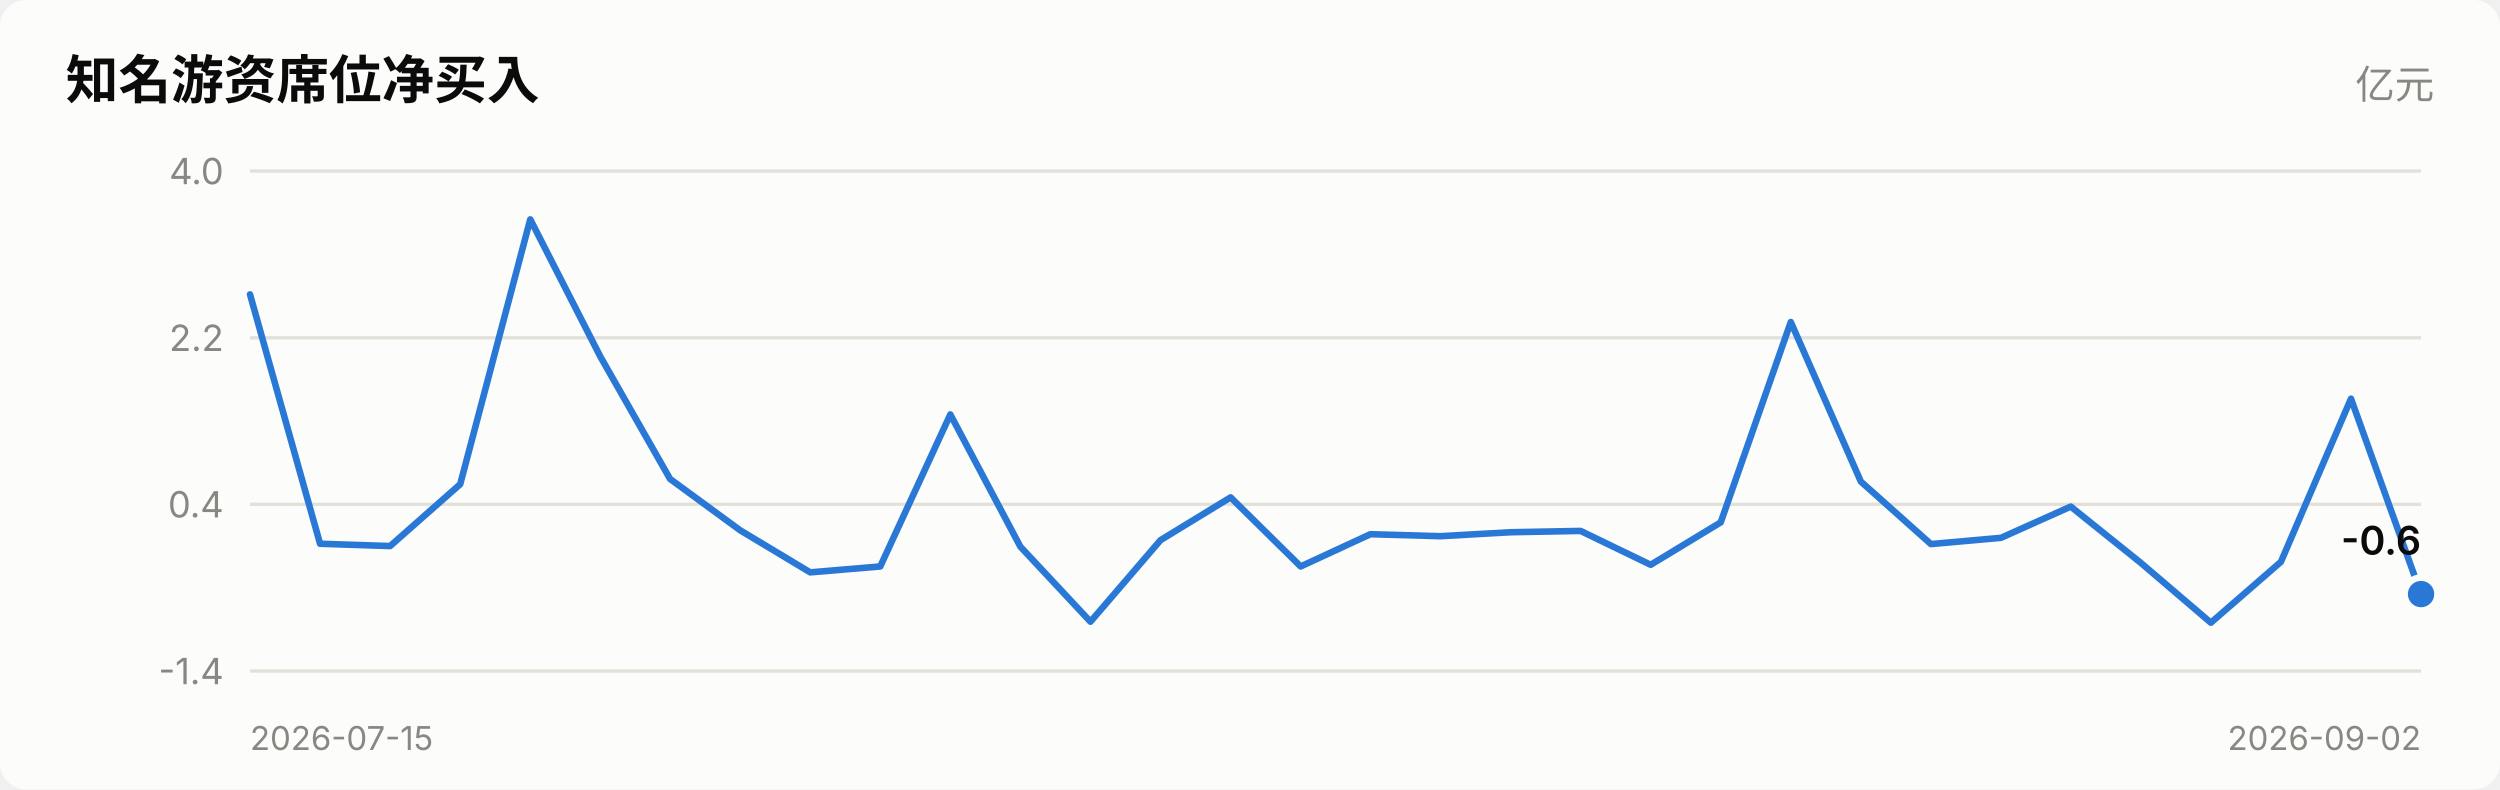
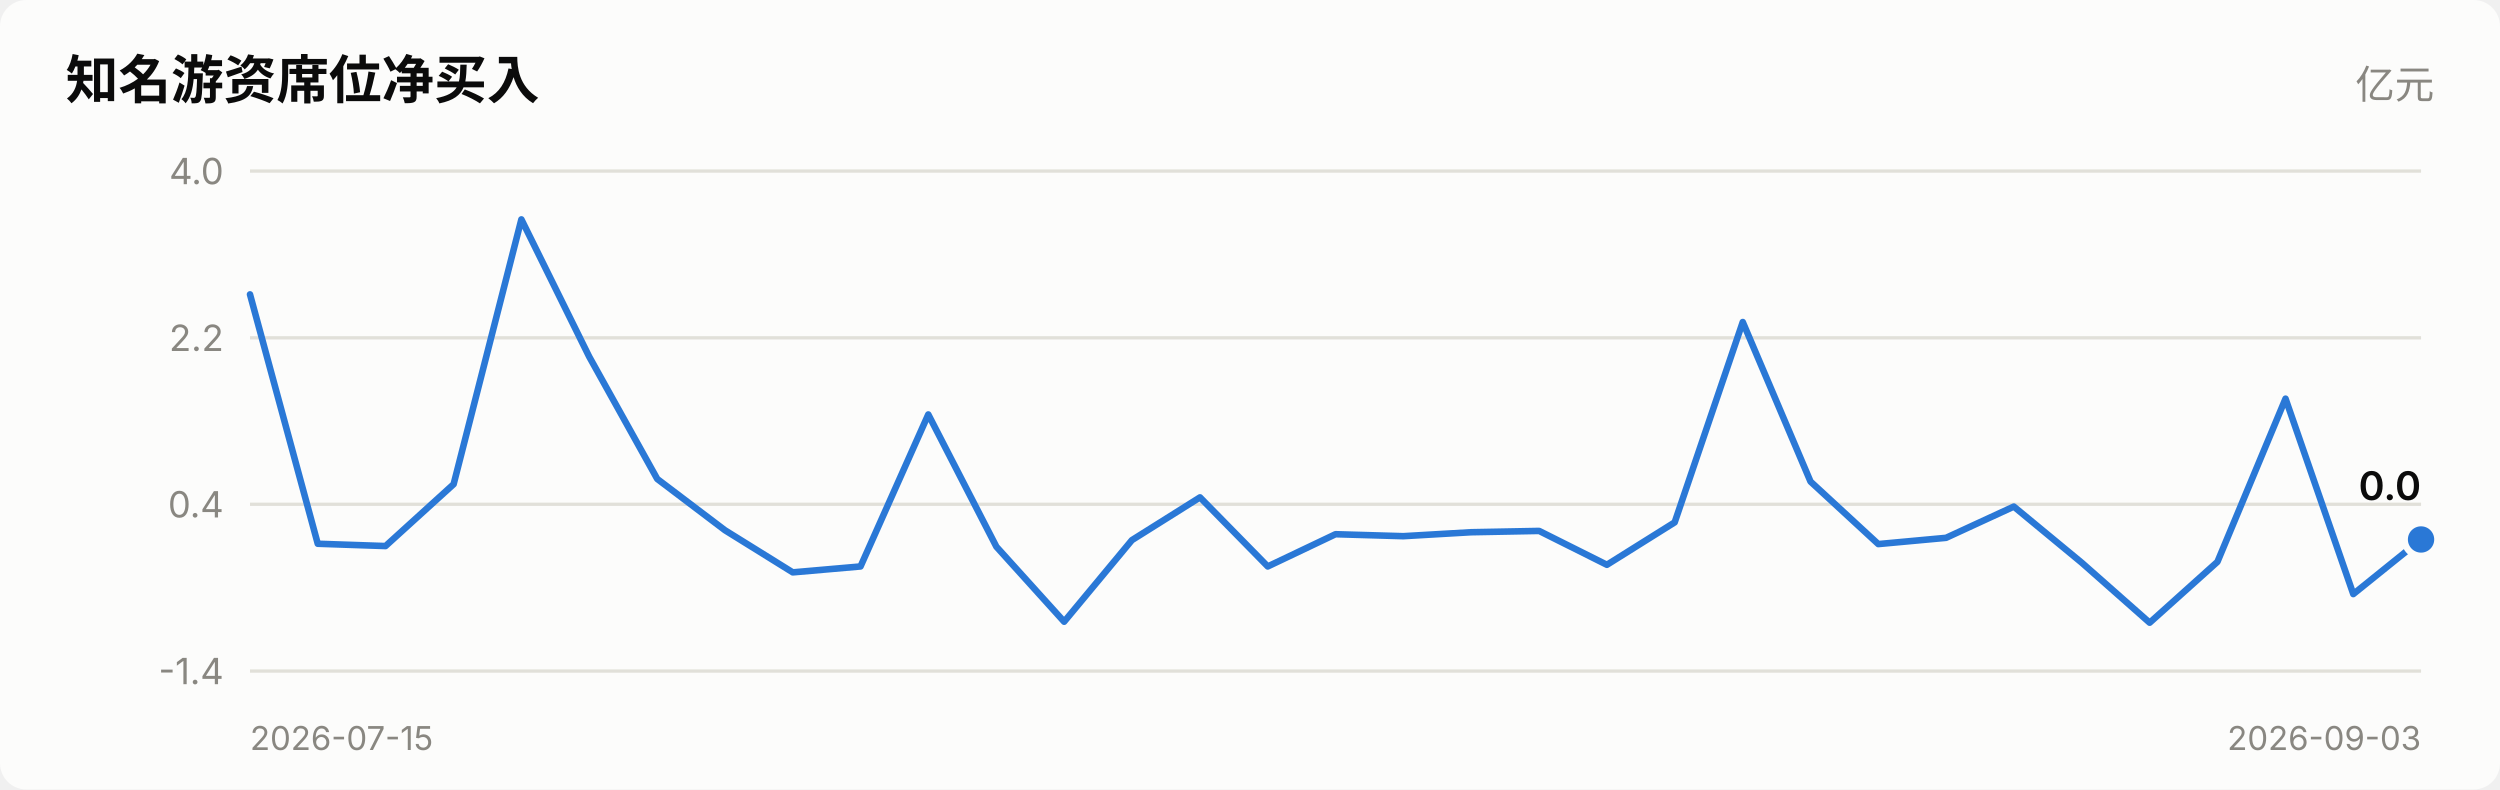
<svg xmlns="http://www.w3.org/2000/svg" viewBox="0 0 760 240" width="760" role="img">
  <style>
    text { font-family: system-ui, -apple-system, "Segoe UI", "PingFang SC",
           "Microsoft YaHei", sans-serif; fill: #0b0b0b; }
    .sec { fill: #52514e; } .mut { fill: #898781; }
    .grid { stroke: #e1e0d9; stroke-width: 1; }
    .axis { stroke: #c3c2b7; stroke-width: 1; }
    .inflow { fill: #e34948; } .outflow { fill: #2a78d6; }
    .neutral { fill: #f0efec; }
    .line { stroke: #2a78d6; stroke-width: 2; fill: none;
            stroke-linejoin: round; stroke-linecap: round; }
    .dot { fill: #2a78d6; stroke: #fcfcfb; stroke-width: 2; }
    .surface { fill: #fcfcfb; }
    @media (prefers-color-scheme: dark) {
      text { fill: #ffffff; }
      .sec { fill: #c3c2b7; } .mut { fill: #898781; }
      .grid { stroke: #2c2c2a; } .axis { stroke: #383835; }
      .inflow { fill: #e66767; } .outflow { fill: #3987e5; }
      .neutral { fill: #383835; }
      .line { stroke: #3987e5; }
      .dot { fill: #3987e5; stroke: #1a1a19; }
      .surface { fill: #1a1a19; }
    }
  </style>
  <rect x="0" y="0" width="760" height="240" class="surface" rx="8" />
  <text x="20" y="30" font-size="16" font-weight="600">知名游资席位净买入</text>
  <text x="740" y="30" font-size="12" text-anchor="end" class="mut">亿元</text>
  <line x1="76" y1="204.0" x2="736" y2="204.0" class="grid" />
  <text x="68" y="208.0" font-size="11" text-anchor="end" class="mut">-1.4</text>
  <line x1="76" y1="153.3" x2="736" y2="153.3" class="grid" />
  <text x="68" y="157.3" font-size="11" text-anchor="end" class="mut">0.4</text>
  <line x1="76" y1="102.7" x2="736" y2="102.7" class="grid" />
  <text x="68" y="106.7" font-size="11" text-anchor="end" class="mut">2.2</text>
  <line x1="76" y1="52.0" x2="736" y2="52.0" class="grid" />
  <text x="68" y="56.0" font-size="11" text-anchor="end" class="mut">4.0</text>
-   <polyline points="76.0,89.5 97.3,165.3 118.6,166.0 139.9,147.2 161.2,66.7 182.5,108.4 203.7,145.6 225.0,161.2 246.3,174.0 267.6,172.2 288.9,126.0 310.2,166.2 331.5,189.0 352.8,164.2 374.1,151.2 395.4,172.2 416.6,162.4 437.9,163.0 459.2,161.8 480.5,161.4 501.8,171.7 523.1,158.8 544.4,97.9 565.7,146.4 587.0,165.4 608.3,163.5 629.5,154.0 650.8,171.1 672.1,189.3 693.4,170.8 714.7,121.2 736.0,180.6" class="line" />
-   <circle cx="736.0" cy="180.6" r="5" class="dot" />
-   <text x="736.0" y="168.6" font-size="12" font-weight="600" text-anchor="end">-0.6</text>
+   <polyline points="76.0,89.5 96.6,165.3 117.2,166.0 137.9,147.2 158.5,66.7 179.1,108.4 199.8,145.6 220.4,161.2 241.0,174.0 261.6,172.2 282.2,126.0 302.9,166.2 323.5,189.0 344.1,164.2 364.8,151.2 385.4,172.2 406.0,162.4 426.6,163.0 447.2,161.8 467.9,161.4 488.5,171.7 509.1,158.8 529.8,97.9 550.4,146.4 571.0,165.4 591.6,163.5 612.2,154.0 632.9,171.1 653.5,189.3 674.1,170.8 694.8,121.2 715.4,180.6 736.0,164.0" class="line" />
+   <circle cx="736.0" cy="164.0" r="5" class="dot" />
+   <text x="736.0" y="152.0" font-size="12" font-weight="600" text-anchor="end">0.0</text>
  <text x="76" y="228" font-size="10" class="mut">2026-07-15</text>
-   <text x="736" y="228" font-size="10" text-anchor="end" class="mut">2026-09-02</text>
+   <text x="736" y="228" font-size="10" text-anchor="end" class="mut">2026-09-03</text>
</svg>
